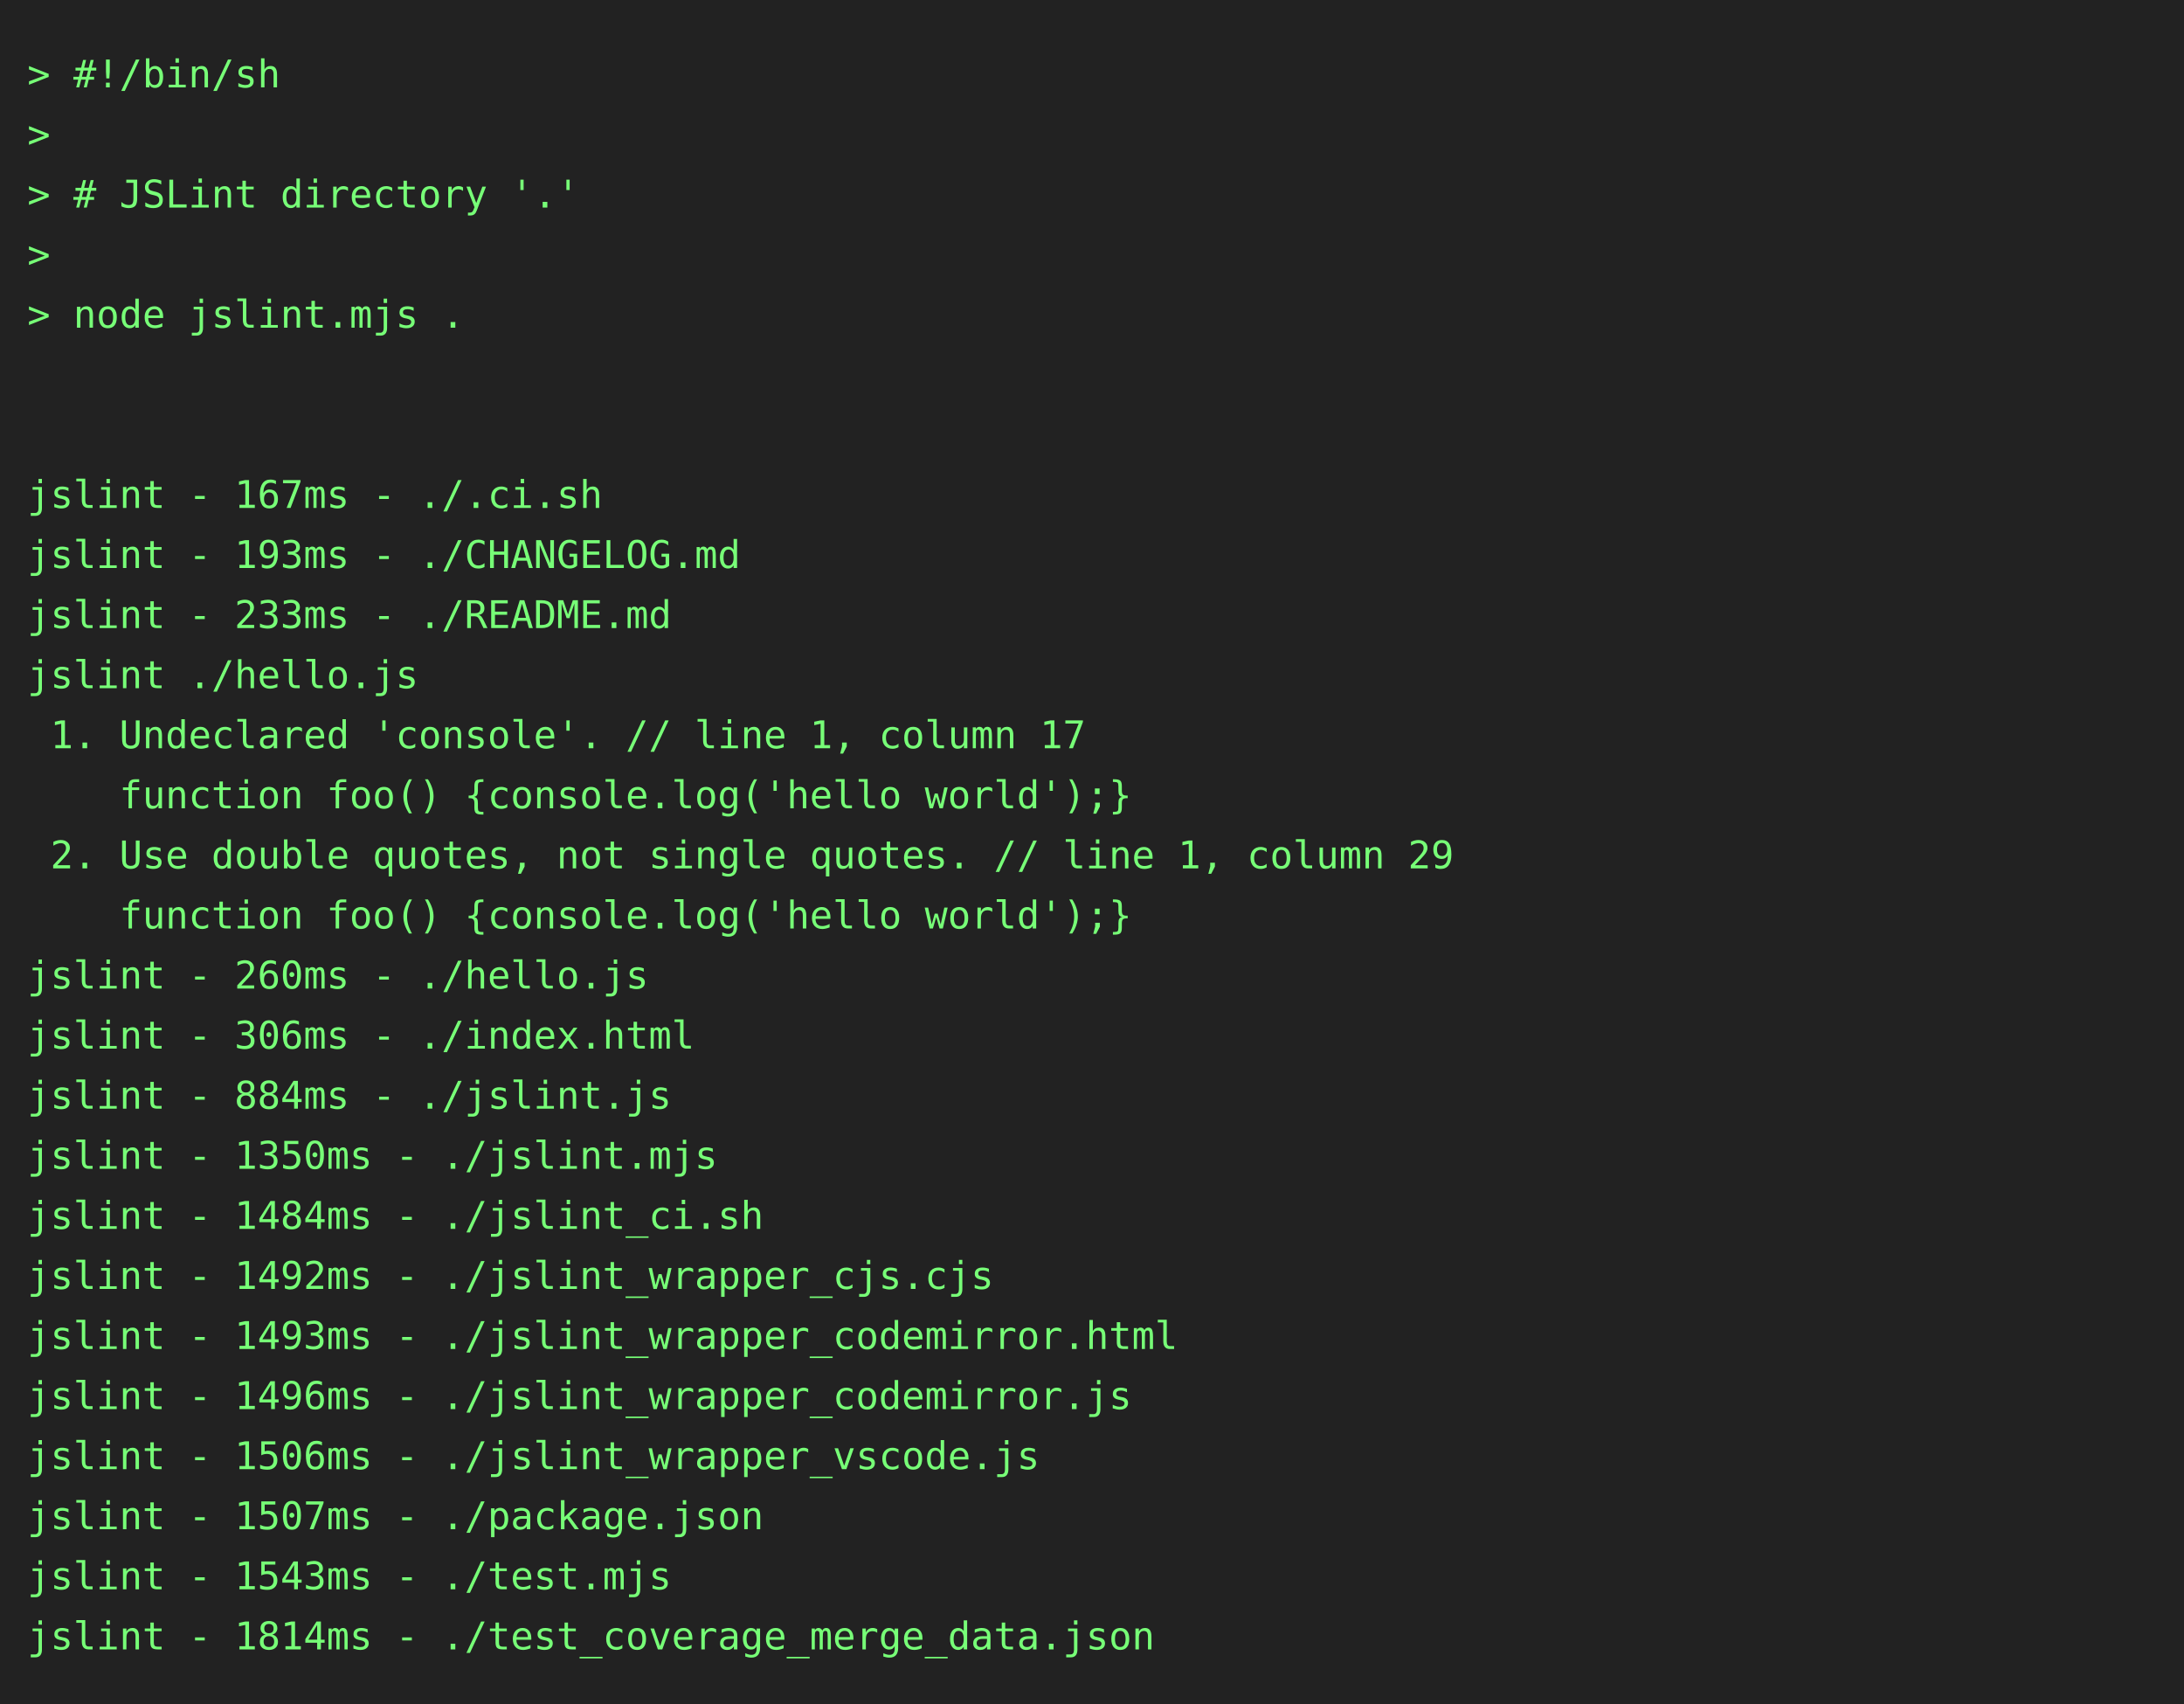
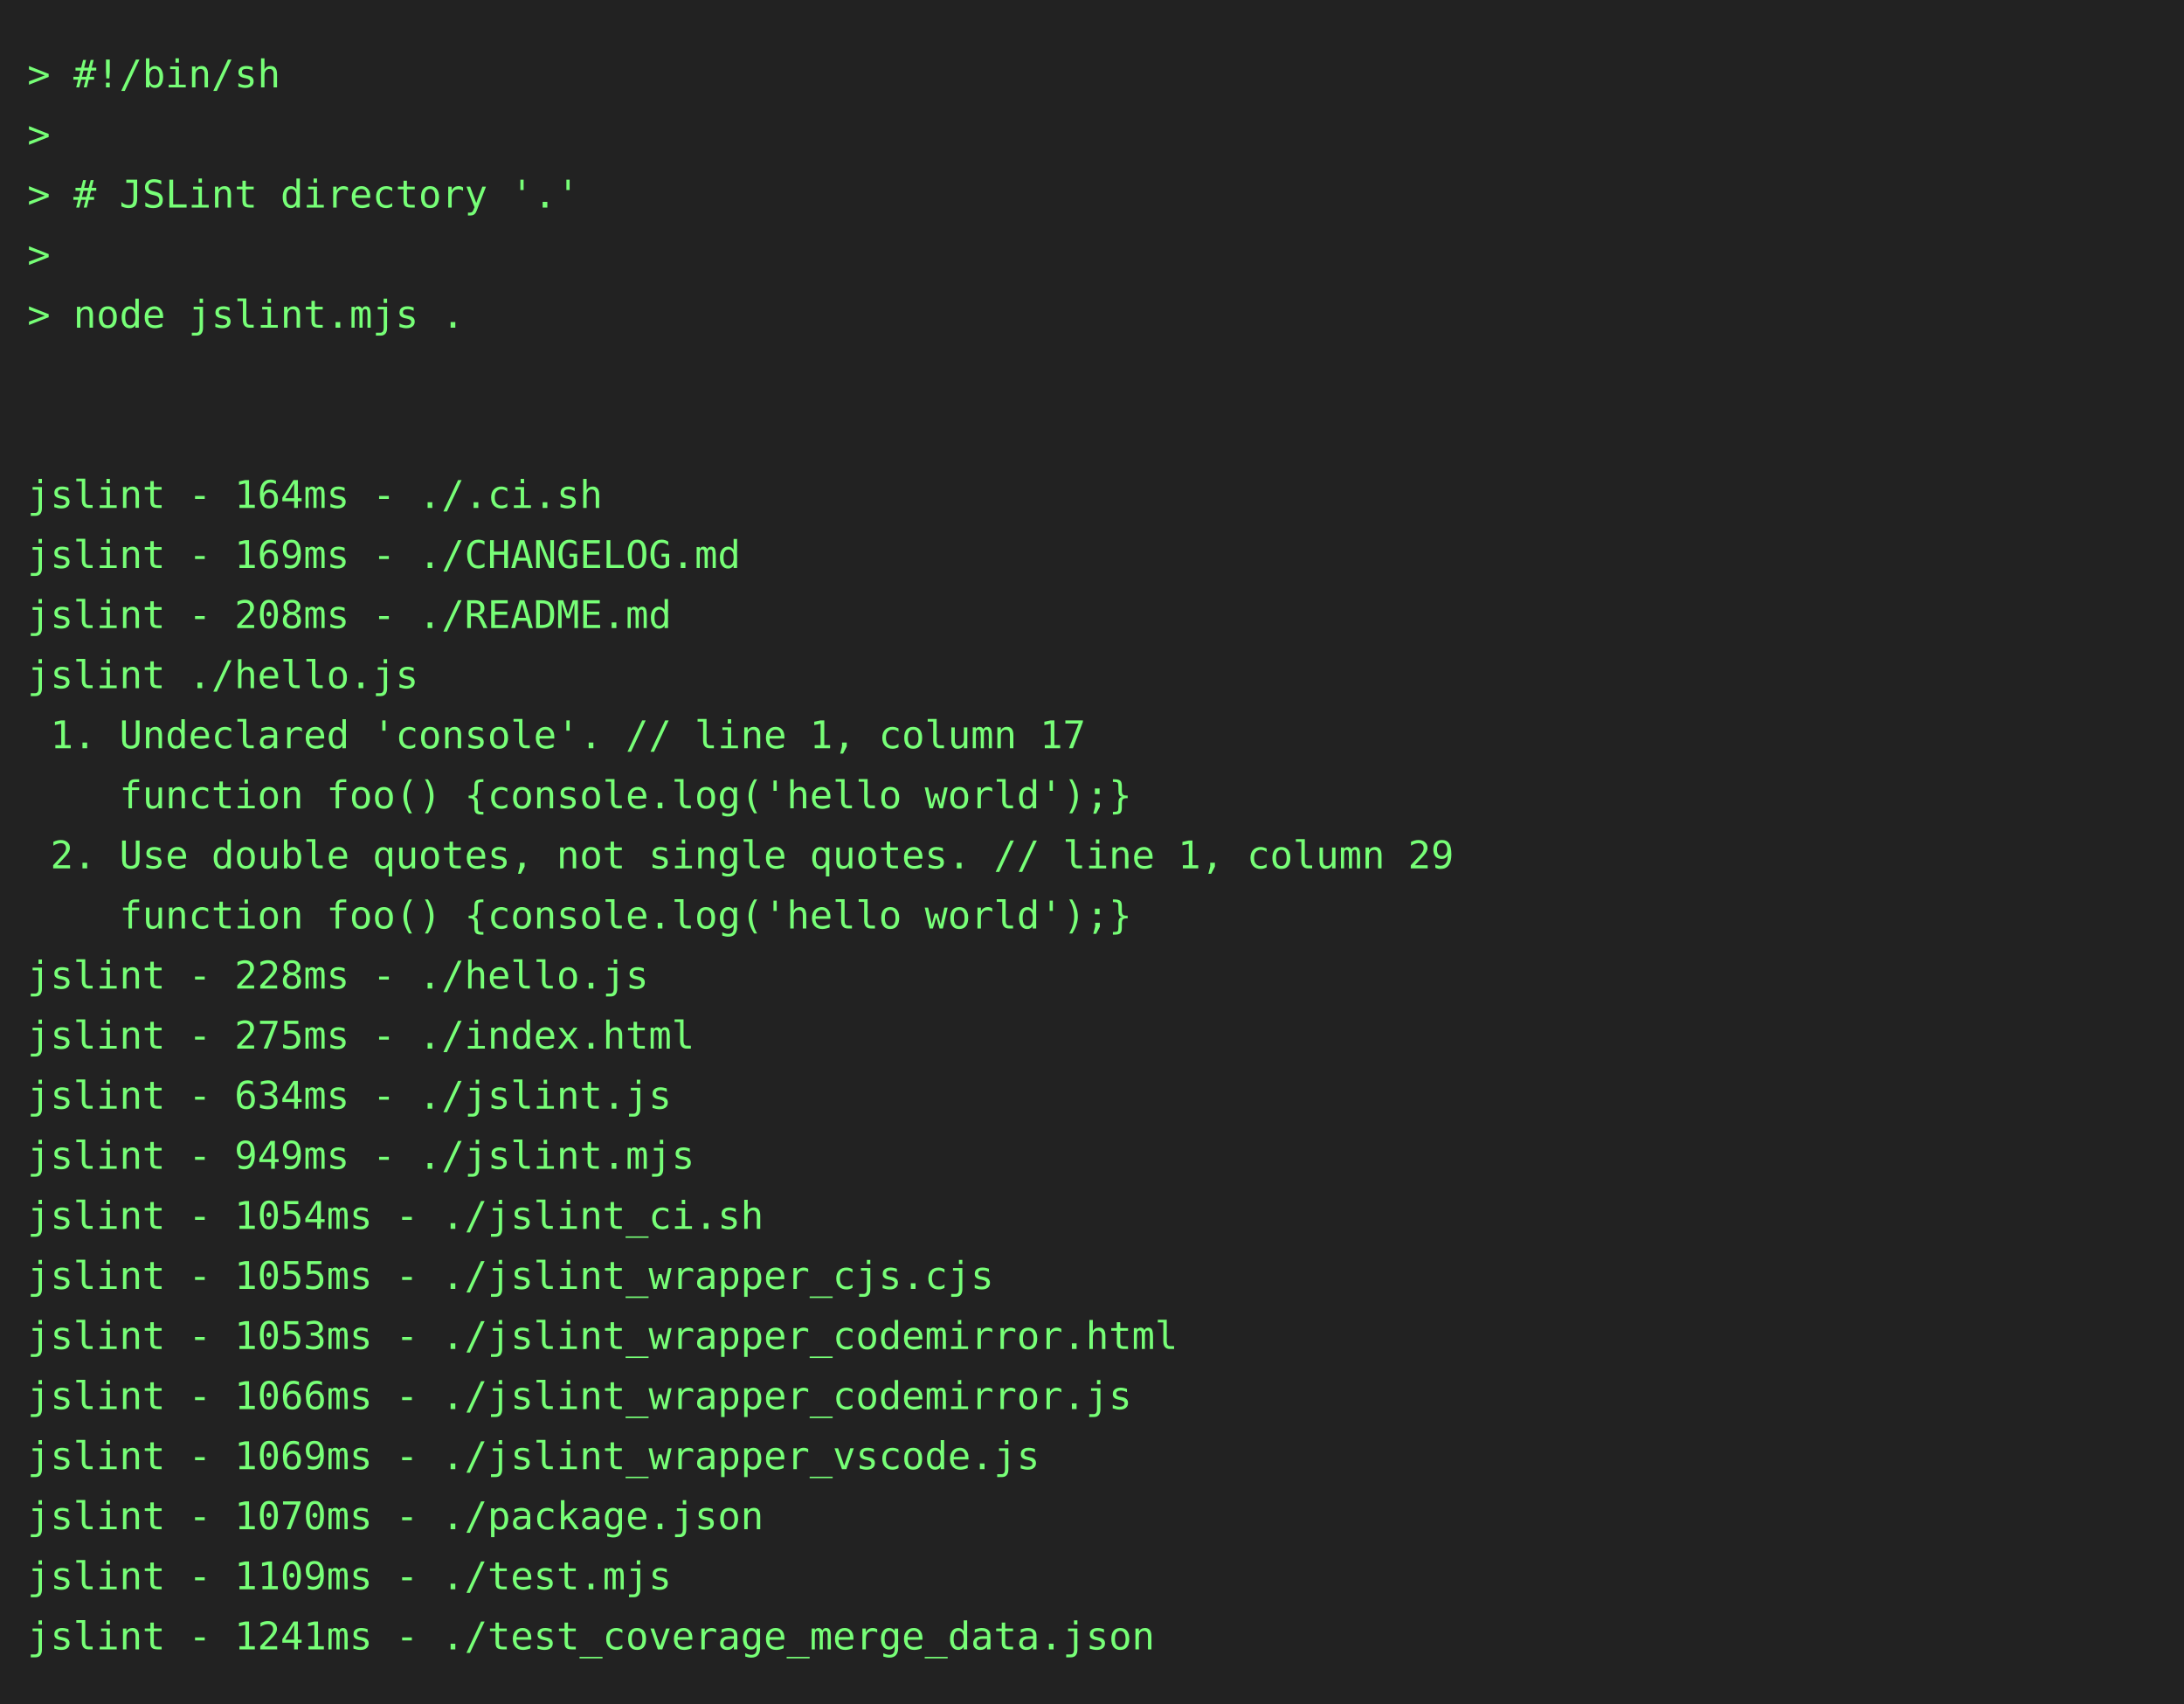
<svg xmlns="http://www.w3.org/2000/svg" height="624" width="800">
  <rect height="624" fill="#222" width="800" />
  <text fill="#7f7" font-family="consolas, menlo, monospace" font-size="14" xml:space="preserve">
    <tspan lengthAdjust="spacingAndGlyphs" textLength="768" x="10" y="32">&gt; #!/bin/sh                                                                                      </tspan>
    <tspan lengthAdjust="spacingAndGlyphs" textLength="768" x="10" y="54">&gt;                                                                                                </tspan>
    <tspan lengthAdjust="spacingAndGlyphs" textLength="768" x="10" y="76">&gt; # JSLint directory '.'                                                                         </tspan>
    <tspan lengthAdjust="spacingAndGlyphs" textLength="768" x="10" y="98">&gt;                                                                                                </tspan>
    <tspan lengthAdjust="spacingAndGlyphs" textLength="768" x="10" y="120">&gt; node jslint.mjs .                                                                              </tspan>
    <tspan lengthAdjust="spacingAndGlyphs" textLength="768" x="10" y="142">                                                                                                 </tspan>
    <tspan lengthAdjust="spacingAndGlyphs" textLength="768" x="10" y="164">                                                                                                 </tspan>
-     <tspan lengthAdjust="spacingAndGlyphs" textLength="768" x="10" y="186">jslint - 167ms - ./.ci.sh                                                                        </tspan>
-     <tspan lengthAdjust="spacingAndGlyphs" textLength="768" x="10" y="208">jslint - 193ms - ./CHANGELOG.md                                                                  </tspan>
-     <tspan lengthAdjust="spacingAndGlyphs" textLength="768" x="10" y="230">jslint - 233ms - ./README.md                                                                     </tspan>
+     <tspan lengthAdjust="spacingAndGlyphs" textLength="768" x="10" y="186">jslint - 164ms - ./.ci.sh                                                                        </tspan>
+     <tspan lengthAdjust="spacingAndGlyphs" textLength="768" x="10" y="208">jslint - 169ms - ./CHANGELOG.md                                                                  </tspan>
+     <tspan lengthAdjust="spacingAndGlyphs" textLength="768" x="10" y="230">jslint - 208ms - ./README.md                                                                     </tspan>
    <tspan lengthAdjust="spacingAndGlyphs" textLength="768" x="10" y="252">jslint ./hello.js                                                                                </tspan>
    <tspan lengthAdjust="spacingAndGlyphs" textLength="768" x="10" y="274"> 1. Undeclared 'console'. // line 1, column 17                                                   </tspan>
    <tspan lengthAdjust="spacingAndGlyphs" textLength="768" x="10" y="296">    function foo() {console.log('hello world');}                                                 </tspan>
    <tspan lengthAdjust="spacingAndGlyphs" textLength="768" x="10" y="318"> 2. Use double quotes, not single quotes. // line 1, column 29                                   </tspan>
    <tspan lengthAdjust="spacingAndGlyphs" textLength="768" x="10" y="340">    function foo() {console.log('hello world');}                                                 </tspan>
-     <tspan lengthAdjust="spacingAndGlyphs" textLength="768" x="10" y="362">jslint - 260ms - ./hello.js                                                                      </tspan>
-     <tspan lengthAdjust="spacingAndGlyphs" textLength="768" x="10" y="384">jslint - 306ms - ./index.html                                                                    </tspan>
-     <tspan lengthAdjust="spacingAndGlyphs" textLength="768" x="10" y="406">jslint - 884ms - ./jslint.js                                                                     </tspan>
-     <tspan lengthAdjust="spacingAndGlyphs" textLength="768" x="10" y="428">jslint - 1350ms - ./jslint.mjs                                                                   </tspan>
-     <tspan lengthAdjust="spacingAndGlyphs" textLength="768" x="10" y="450">jslint - 1484ms - ./jslint_ci.sh                                                                 </tspan>
-     <tspan lengthAdjust="spacingAndGlyphs" textLength="768" x="10" y="472">jslint - 1492ms - ./jslint_wrapper_cjs.cjs                                                       </tspan>
-     <tspan lengthAdjust="spacingAndGlyphs" textLength="768" x="10" y="494">jslint - 1493ms - ./jslint_wrapper_codemirror.html                                               </tspan>
-     <tspan lengthAdjust="spacingAndGlyphs" textLength="768" x="10" y="516">jslint - 1496ms - ./jslint_wrapper_codemirror.js                                                 </tspan>
-     <tspan lengthAdjust="spacingAndGlyphs" textLength="768" x="10" y="538">jslint - 1506ms - ./jslint_wrapper_vscode.js                                                     </tspan>
-     <tspan lengthAdjust="spacingAndGlyphs" textLength="768" x="10" y="560">jslint - 1507ms - ./package.json                                                                 </tspan>
-     <tspan lengthAdjust="spacingAndGlyphs" textLength="768" x="10" y="582">jslint - 1543ms - ./test.mjs                                                                     </tspan>
-     <tspan lengthAdjust="spacingAndGlyphs" textLength="768" x="10" y="604">jslint - 1814ms - ./test_coverage_merge_data.json                                                </tspan>
+     <tspan lengthAdjust="spacingAndGlyphs" textLength="768" x="10" y="362">jslint - 228ms - ./hello.js                                                                      </tspan>
+     <tspan lengthAdjust="spacingAndGlyphs" textLength="768" x="10" y="384">jslint - 275ms - ./index.html                                                                    </tspan>
+     <tspan lengthAdjust="spacingAndGlyphs" textLength="768" x="10" y="406">jslint - 634ms - ./jslint.js                                                                     </tspan>
+     <tspan lengthAdjust="spacingAndGlyphs" textLength="768" x="10" y="428">jslint - 949ms - ./jslint.mjs                                                                    </tspan>
+     <tspan lengthAdjust="spacingAndGlyphs" textLength="768" x="10" y="450">jslint - 1054ms - ./jslint_ci.sh                                                                 </tspan>
+     <tspan lengthAdjust="spacingAndGlyphs" textLength="768" x="10" y="472">jslint - 1055ms - ./jslint_wrapper_cjs.cjs                                                       </tspan>
+     <tspan lengthAdjust="spacingAndGlyphs" textLength="768" x="10" y="494">jslint - 1053ms - ./jslint_wrapper_codemirror.html                                               </tspan>
+     <tspan lengthAdjust="spacingAndGlyphs" textLength="768" x="10" y="516">jslint - 1066ms - ./jslint_wrapper_codemirror.js                                                 </tspan>
+     <tspan lengthAdjust="spacingAndGlyphs" textLength="768" x="10" y="538">jslint - 1069ms - ./jslint_wrapper_vscode.js                                                     </tspan>
+     <tspan lengthAdjust="spacingAndGlyphs" textLength="768" x="10" y="560">jslint - 1070ms - ./package.json                                                                 </tspan>
+     <tspan lengthAdjust="spacingAndGlyphs" textLength="768" x="10" y="582">jslint - 1109ms - ./test.mjs                                                                     </tspan>
+     <tspan lengthAdjust="spacingAndGlyphs" textLength="768" x="10" y="604">jslint - 1241ms - ./test_coverage_merge_data.json                                                </tspan>
  </text>
</svg>
